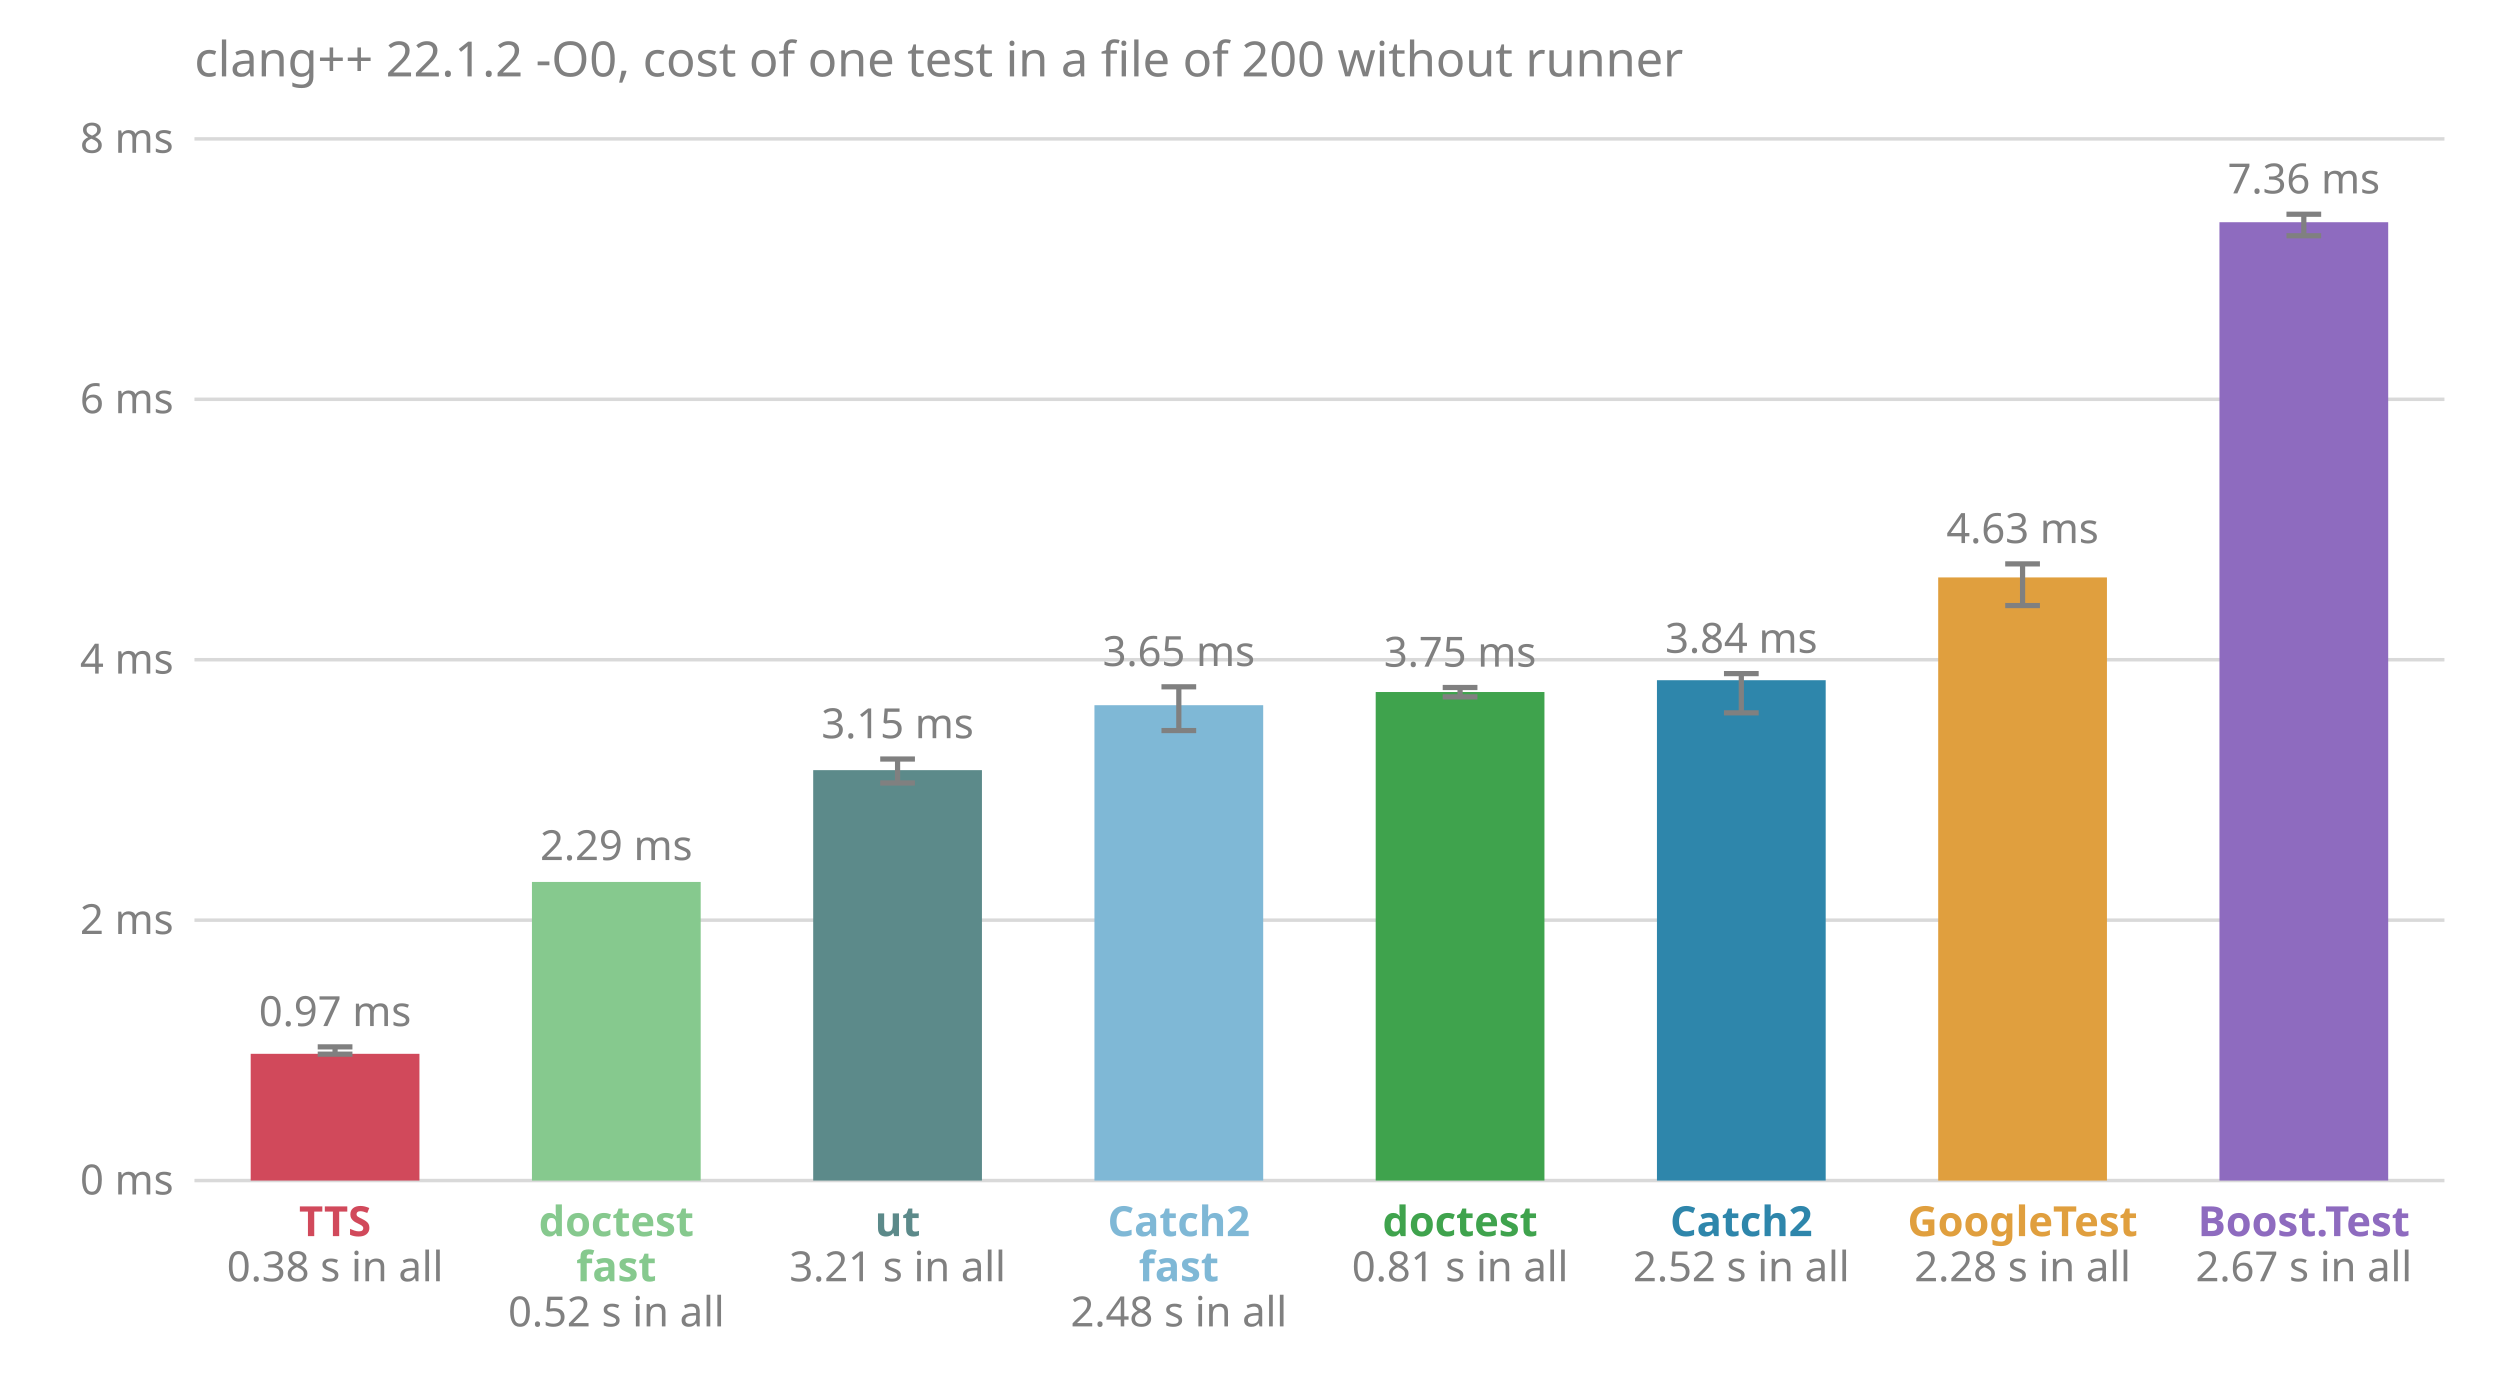
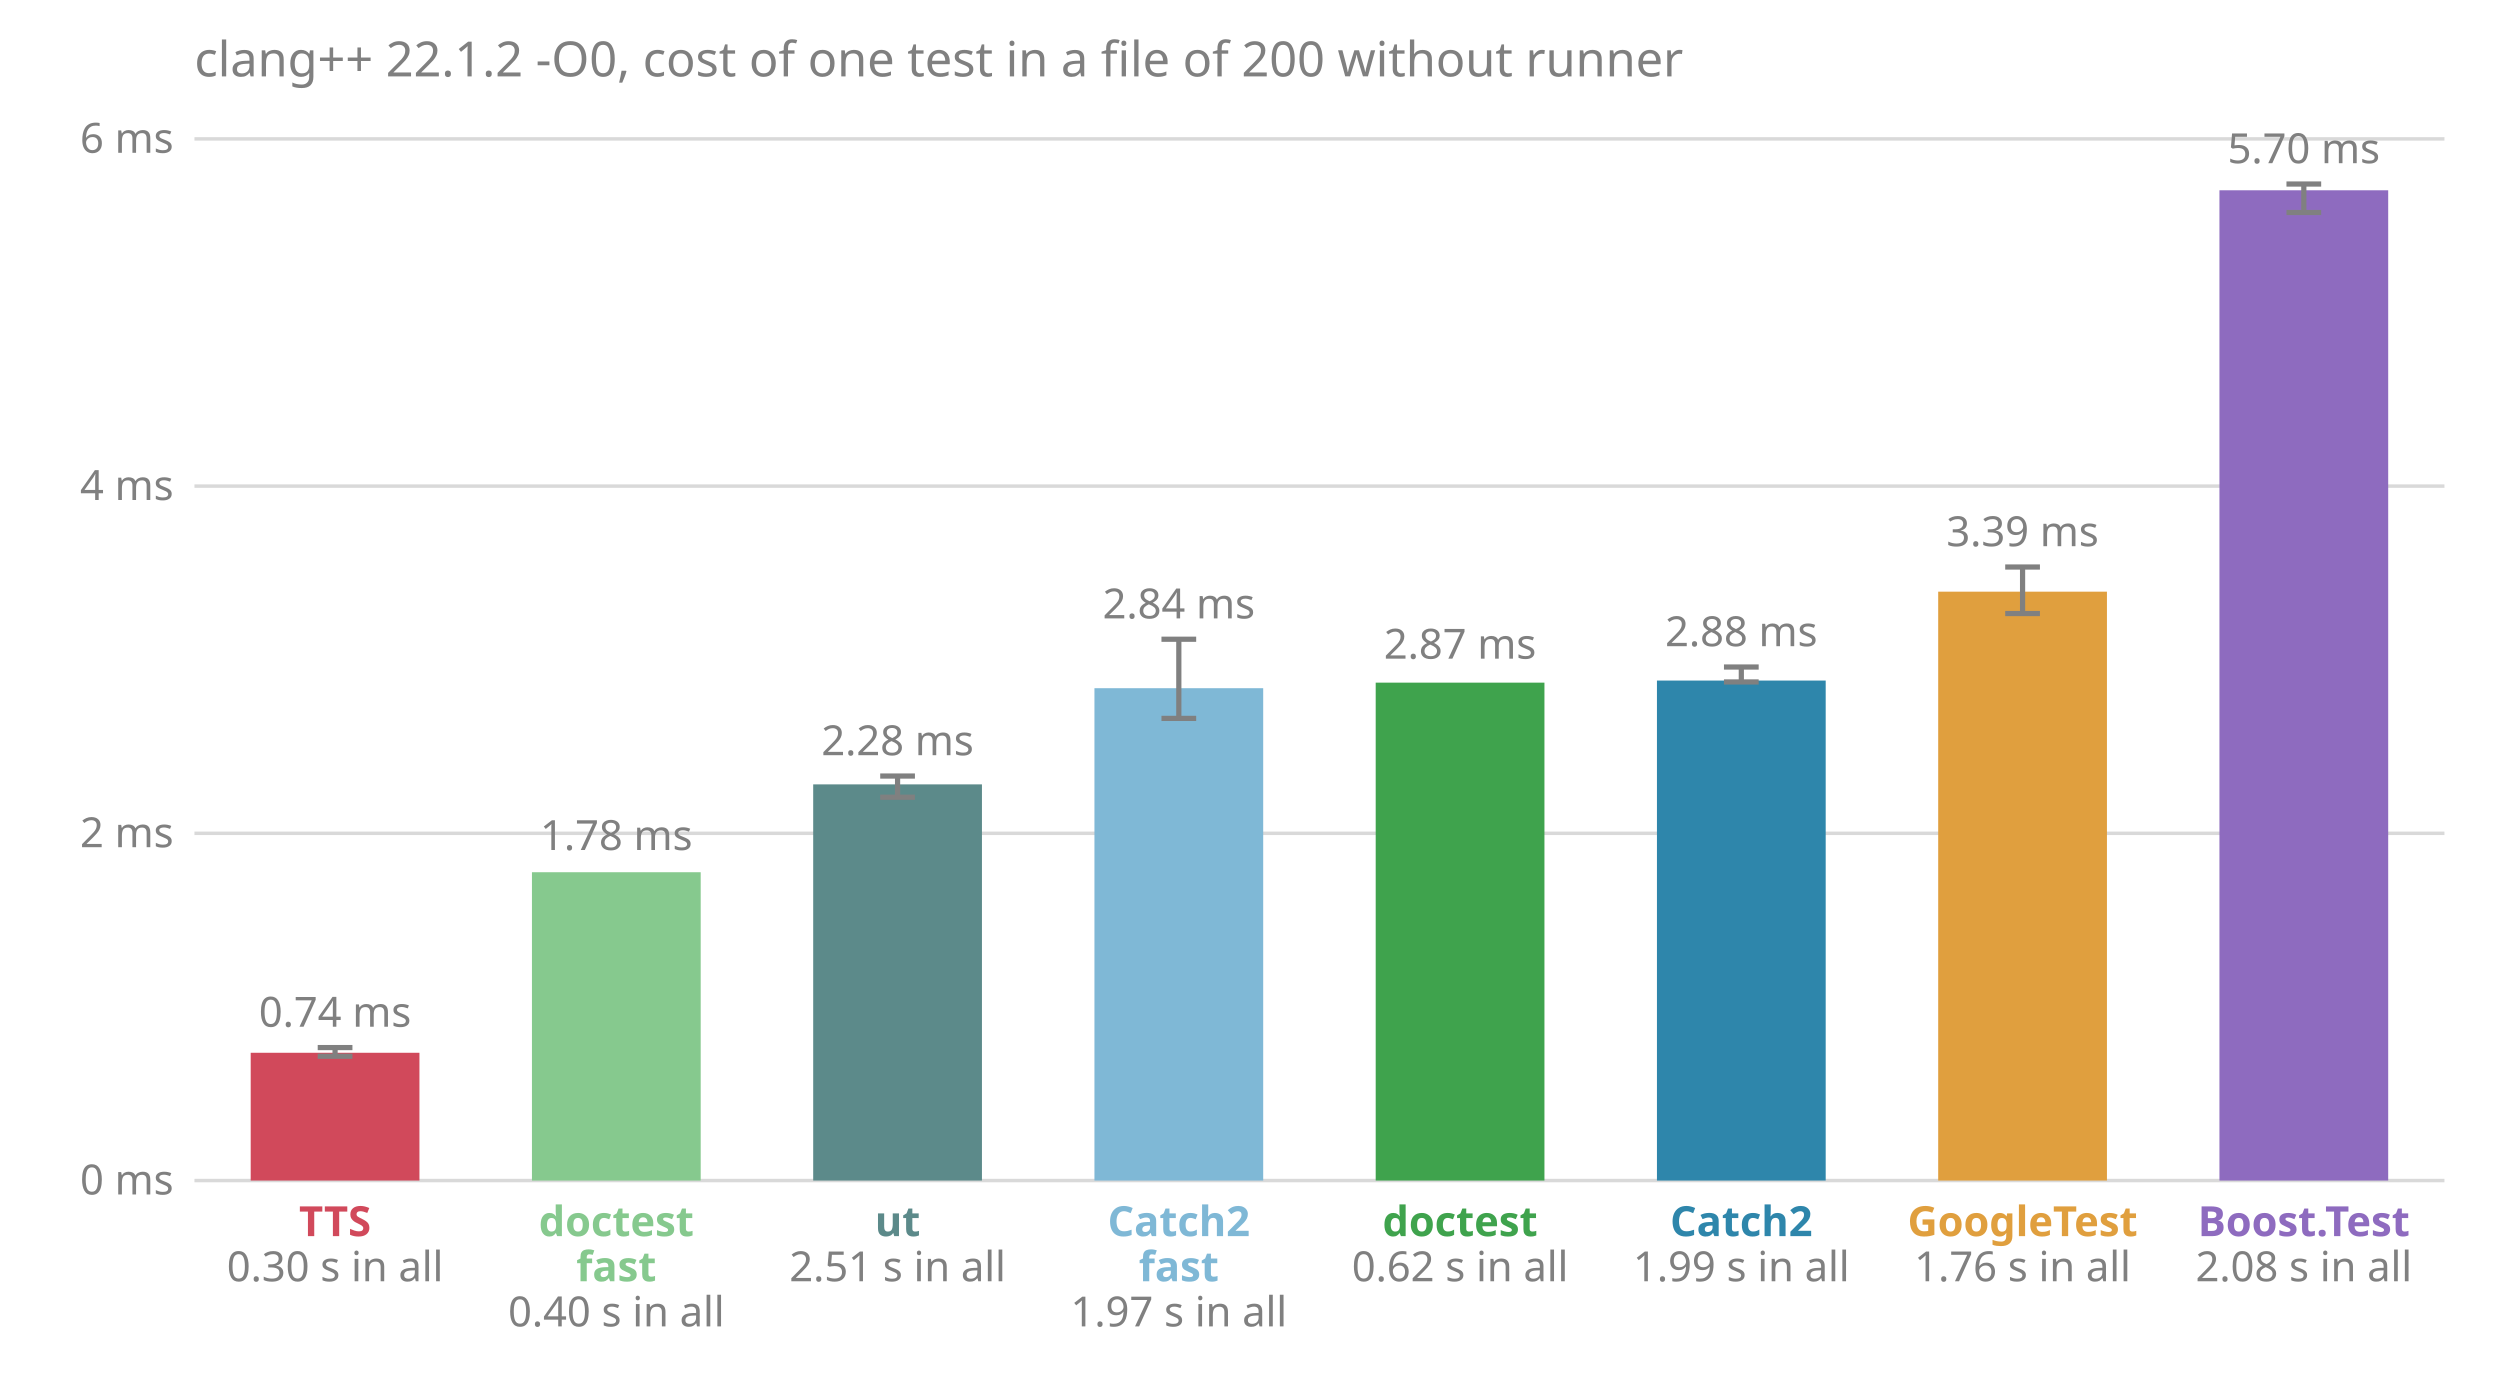
<svg xmlns="http://www.w3.org/2000/svg" viewBox="0 0 720 400" font-family="sans-serif" font-size="12">
  <text x="56.0" y="22.0" fill="#808080" font-size="14">clang++ 22.1.2 -O0, cost of one test in a file of 200 without runner</text>
  <line x1="56.0" x2="704.0" y1="340.0" y2="340.0" stroke="#808080" stroke-opacity="0.3" />
  <text x="50.0" y="344.0" fill="#808080" text-anchor="end">0 ms</text>
-   <line x1="56.0" x2="704.0" y1="265.0" y2="265.0" stroke="#808080" stroke-opacity="0.3" />
-   <text x="50.0" y="269.0" fill="#808080" text-anchor="end">2 ms</text>
-   <line x1="56.0" x2="704.0" y1="190.0" y2="190.0" stroke="#808080" stroke-opacity="0.3" />
-   <text x="50.0" y="194.0" fill="#808080" text-anchor="end">4 ms</text>
-   <line x1="56.0" x2="704.0" y1="115.0" y2="115.0" stroke="#808080" stroke-opacity="0.3" />
-   <text x="50.0" y="119.0" fill="#808080" text-anchor="end">6 ms</text>
+   <line x1="56.0" x2="704.0" y1="240.0" y2="240.0" stroke="#808080" stroke-opacity="0.3" />
+   <text x="50.0" y="244.0" fill="#808080" text-anchor="end">2 ms</text>
+   <line x1="56.0" x2="704.0" y1="140.0" y2="140.0" stroke="#808080" stroke-opacity="0.3" />
+   <text x="50.0" y="144.0" fill="#808080" text-anchor="end">4 ms</text>
  <line x1="56.0" x2="704.0" y1="40.0" y2="40.0" stroke="#808080" stroke-opacity="0.3" />
-   <text x="50.0" y="44.0" fill="#808080" text-anchor="end">8 ms</text>
-   <rect x="72.2" y="303.5" width="48.6" height="36.5" fill="#d1495b" />
-   <line x1="96.5" x2="96.5" y1="303.6" y2="301.5" stroke="#808080" stroke-width="1.5" />
-   <line x1="91.5" x2="101.5" y1="303.6" y2="303.6" stroke="#808080" stroke-width="1.5" />
-   <line x1="91.5" x2="101.5" y1="301.5" y2="301.5" stroke="#808080" stroke-width="1.5" />
-   <text x="96.5" y="295.5" fill="#808080" text-anchor="middle">0.97 ms</text>
+   <text x="50.0" y="44.0" fill="#808080" text-anchor="end">6 ms</text>
+   <rect x="72.2" y="303.2" width="48.6" height="36.8" fill="#d1495b" />
+   <line x1="96.5" x2="96.5" y1="304.2" y2="301.7" stroke="#808080" stroke-width="1.5" />
+   <line x1="91.5" x2="101.5" y1="304.2" y2="304.2" stroke="#808080" stroke-width="1.5" />
+   <line x1="91.5" x2="101.5" y1="301.7" y2="301.7" stroke="#808080" stroke-width="1.5" />
+   <text x="96.5" y="295.7" fill="#808080" text-anchor="middle">0.74 ms</text>
  <text x="96.5" y="356.0" fill="#d1495b" font-weight="bold" text-anchor="middle">TTS</text>
-   <text x="96.5" y="369.0" fill="#808080" text-anchor="middle">0.38 s in all</text>
-   <rect x="153.2" y="254.0" width="48.6" height="86.0" fill="#86c98e" />
-   <text x="177.5" y="247.7" fill="#808080" text-anchor="middle">2.29 ms</text>
+   <text x="96.5" y="369.0" fill="#808080" text-anchor="middle">0.30 s in all</text>
+   <rect x="153.2" y="251.2" width="48.6" height="88.8" fill="#86c98e" />
+   <text x="177.5" y="244.8" fill="#808080" text-anchor="middle">1.78 ms</text>
  <text x="177.5" y="356.0" fill="#86c98e" font-weight="bold" text-anchor="middle">doctest</text>
  <text x="177.5" y="369.0" fill="#86c98e" font-weight="bold" text-anchor="middle">fast</text>
-   <text x="177.5" y="382.0" fill="#808080" text-anchor="middle">0.52 s in all</text>
-   <rect x="234.2" y="221.8" width="48.6" height="118.2" fill="#5c8a8a" />
-   <line x1="258.5" x2="258.5" y1="225.5" y2="218.6" stroke="#808080" stroke-width="1.5" />
-   <line x1="253.5" x2="263.5" y1="225.5" y2="225.5" stroke="#808080" stroke-width="1.5" />
-   <line x1="253.5" x2="263.5" y1="218.6" y2="218.6" stroke="#808080" stroke-width="1.5" />
-   <text x="258.5" y="212.6" fill="#808080" text-anchor="middle">3.15 ms</text>
+   <text x="177.5" y="382.0" fill="#808080" text-anchor="middle">0.40 s in all</text>
+   <rect x="234.2" y="225.9" width="48.6" height="114.1" fill="#5c8a8a" />
+   <line x1="258.5" x2="258.5" y1="229.6" y2="223.5" stroke="#808080" stroke-width="1.5" />
+   <line x1="253.5" x2="263.5" y1="229.6" y2="229.6" stroke="#808080" stroke-width="1.5" />
+   <line x1="253.5" x2="263.5" y1="223.5" y2="223.5" stroke="#808080" stroke-width="1.5" />
+   <text x="258.5" y="217.5" fill="#808080" text-anchor="middle">2.28 ms</text>
  <text x="258.5" y="356.0" fill="#5c8a8a" font-weight="bold" text-anchor="middle">ut</text>
-   <text x="258.5" y="369.0" fill="#808080" text-anchor="middle">3.21 s in all</text>
-   <rect x="315.2" y="203.1" width="48.6" height="136.9" fill="#7fb8d6" />
-   <line x1="339.5" x2="339.5" y1="210.4" y2="197.8" stroke="#808080" stroke-width="1.5" />
-   <line x1="334.5" x2="344.5" y1="210.4" y2="210.4" stroke="#808080" stroke-width="1.5" />
-   <line x1="334.5" x2="344.5" y1="197.8" y2="197.8" stroke="#808080" stroke-width="1.5" />
-   <text x="339.5" y="191.8" fill="#808080" text-anchor="middle">3.65 ms</text>
+   <text x="258.5" y="369.0" fill="#808080" text-anchor="middle">2.51 s in all</text>
+   <rect x="315.2" y="198.2" width="48.6" height="141.8" fill="#7fb8d6" />
+   <line x1="339.5" x2="339.5" y1="206.9" y2="184.1" stroke="#808080" stroke-width="1.5" />
+   <line x1="334.5" x2="344.5" y1="206.9" y2="206.9" stroke="#808080" stroke-width="1.5" />
+   <line x1="334.5" x2="344.5" y1="184.1" y2="184.1" stroke="#808080" stroke-width="1.5" />
+   <text x="339.5" y="178.1" fill="#808080" text-anchor="middle">2.84 ms</text>
  <text x="339.5" y="356.0" fill="#7fb8d6" font-weight="bold" text-anchor="middle">Catch2</text>
  <text x="339.5" y="369.0" fill="#7fb8d6" font-weight="bold" text-anchor="middle">fast</text>
-   <text x="339.5" y="382.0" fill="#808080" text-anchor="middle">2.48 s in all</text>
-   <rect x="396.2" y="199.3" width="48.6" height="140.7" fill="#3fa34d" />
-   <line x1="420.5" x2="420.5" y1="200.7" y2="198.0" stroke="#808080" stroke-width="1.5" />
-   <line x1="415.5" x2="425.5" y1="200.7" y2="200.7" stroke="#808080" stroke-width="1.5" />
-   <line x1="415.5" x2="425.5" y1="198.0" y2="198.0" stroke="#808080" stroke-width="1.5" />
-   <text x="420.5" y="192.0" fill="#808080" text-anchor="middle">3.75 ms</text>
+   <text x="339.5" y="382.0" fill="#808080" text-anchor="middle">1.97 s in all</text>
+   <rect x="396.2" y="196.6" width="48.6" height="143.4" fill="#3fa34d" />
+   <text x="420.5" y="189.7" fill="#808080" text-anchor="middle">2.87 ms</text>
  <text x="420.5" y="356.0" fill="#3fa34d" font-weight="bold" text-anchor="middle">doctest</text>
-   <text x="420.5" y="369.0" fill="#808080" text-anchor="middle">0.81 s in all</text>
-   <rect x="477.2" y="195.9" width="48.6" height="144.1" fill="#2e86ab" />
-   <line x1="501.5" x2="501.5" y1="205.3" y2="194.0" stroke="#808080" stroke-width="1.5" />
-   <line x1="496.5" x2="506.5" y1="205.3" y2="205.3" stroke="#808080" stroke-width="1.5" />
-   <line x1="496.5" x2="506.5" y1="194.0" y2="194.0" stroke="#808080" stroke-width="1.5" />
-   <text x="501.5" y="188.0" fill="#808080" text-anchor="middle">3.84 ms</text>
+   <text x="420.5" y="369.0" fill="#808080" text-anchor="middle">0.62 s in all</text>
+   <rect x="477.2" y="196.0" width="48.6" height="144.0" fill="#2e86ab" />
+   <line x1="501.5" x2="501.5" y1="196.4" y2="192.1" stroke="#808080" stroke-width="1.5" />
+   <line x1="496.5" x2="506.5" y1="196.4" y2="196.4" stroke="#808080" stroke-width="1.5" />
+   <line x1="496.5" x2="506.5" y1="192.1" y2="192.1" stroke="#808080" stroke-width="1.5" />
+   <text x="501.5" y="186.1" fill="#808080" text-anchor="middle">2.88 ms</text>
  <text x="501.5" y="356.0" fill="#2e86ab" font-weight="bold" text-anchor="middle">Catch2</text>
-   <text x="501.5" y="369.0" fill="#808080" text-anchor="middle">2.52 s in all</text>
-   <rect x="558.2" y="166.3" width="48.6" height="173.7" fill="#e09f3e" />
-   <line x1="582.5" x2="582.5" y1="174.4" y2="162.4" stroke="#808080" stroke-width="1.5" />
-   <line x1="577.5" x2="587.5" y1="174.4" y2="174.4" stroke="#808080" stroke-width="1.5" />
-   <line x1="577.5" x2="587.5" y1="162.4" y2="162.4" stroke="#808080" stroke-width="1.5" />
-   <text x="582.5" y="156.4" fill="#808080" text-anchor="middle">4.63 ms</text>
+   <text x="501.5" y="369.0" fill="#808080" text-anchor="middle">1.99 s in all</text>
+   <rect x="558.2" y="170.4" width="48.6" height="169.6" fill="#e09f3e" />
+   <line x1="582.5" x2="582.5" y1="176.7" y2="163.3" stroke="#808080" stroke-width="1.5" />
+   <line x1="577.5" x2="587.5" y1="176.7" y2="176.7" stroke="#808080" stroke-width="1.5" />
+   <line x1="577.5" x2="587.5" y1="163.3" y2="163.3" stroke="#808080" stroke-width="1.5" />
+   <text x="582.5" y="157.3" fill="#808080" text-anchor="middle">3.39 ms</text>
  <text x="582.5" y="356.0" fill="#e09f3e" font-weight="bold" text-anchor="middle">GoogleTest</text>
-   <text x="582.5" y="369.0" fill="#808080" text-anchor="middle">2.28 s in all</text>
-   <rect x="639.2" y="64.0" width="48.6" height="276.0" fill="#8e6bbf" />
-   <line x1="663.5" x2="663.5" y1="67.9" y2="61.7" stroke="#808080" stroke-width="1.5" />
-   <line x1="658.5" x2="668.5" y1="67.9" y2="67.9" stroke="#808080" stroke-width="1.5" />
-   <line x1="658.5" x2="668.5" y1="61.7" y2="61.7" stroke="#808080" stroke-width="1.5" />
-   <text x="663.5" y="55.7" fill="#808080" text-anchor="middle">7.36 ms</text>
+   <text x="582.5" y="369.0" fill="#808080" text-anchor="middle">1.76 s in all</text>
+   <rect x="639.2" y="54.8" width="48.6" height="285.2" fill="#8e6bbf" />
+   <line x1="663.5" x2="663.5" y1="61.2" y2="53.0" stroke="#808080" stroke-width="1.5" />
+   <line x1="658.5" x2="668.5" y1="61.2" y2="61.2" stroke="#808080" stroke-width="1.5" />
+   <line x1="658.5" x2="668.5" y1="53.0" y2="53.0" stroke="#808080" stroke-width="1.5" />
+   <text x="663.5" y="47.0" fill="#808080" text-anchor="middle">5.70 ms</text>
  <text x="663.5" y="356.0" fill="#8e6bbf" font-weight="bold" text-anchor="middle">Boost.Test</text>
-   <text x="663.5" y="369.0" fill="#808080" text-anchor="middle">2.67 s in all</text>
+   <text x="663.5" y="369.0" fill="#808080" text-anchor="middle">2.08 s in all</text>
</svg>
